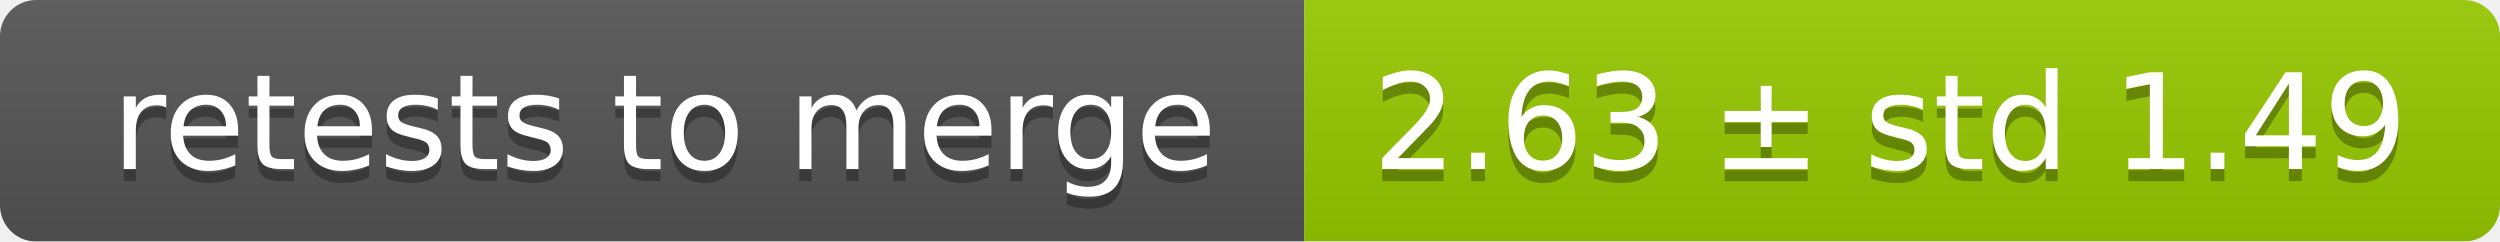
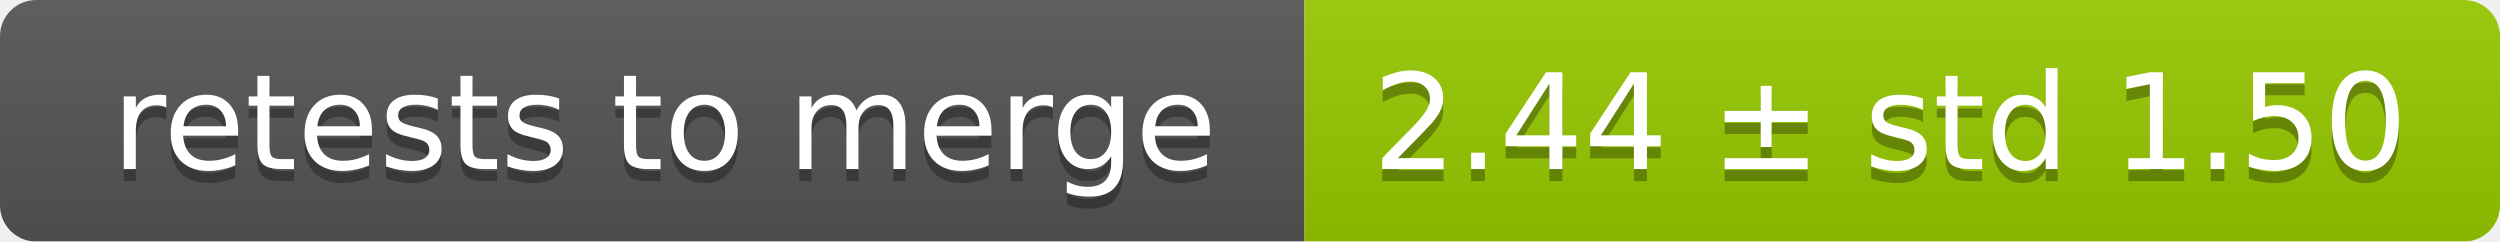
<svg xmlns="http://www.w3.org/2000/svg" width="207" height="20">
  <linearGradient id="smooth" x2="0" y2="100%">
    <stop offset="0" stop-color="#bbb" stop-opacity=".1" />
    <stop offset="1" stop-opacity=".1" />
  </linearGradient>
  <mask id="round">
    <rect width="207" height="20" rx="3" fill="#fff" />
  </mask>
  <g mask="url(#round)">
    <rect width="108" height="20" fill="#555" />
    <rect x="108" width="99" height="20" fill="#97ca00" />
    <rect width="207" height="20" fill="url(#smooth)" />
  </g>
  <g fill="#fff" text-anchor="middle" font-family="DejaVu Sans,Verdana,Geneva,sans-serif" font-size="11">
    <text x="55" y="15" fill="#010101" fill-opacity=".3">retests to merge</text>
    <text x="55" y="14">retests to merge</text>
-     <text x="156.5" y="15" fill="#010101" fill-opacity=".3">2.63 ± std 1.49</text>
-     <text x="156.5" y="14">2.63 ± std 1.49</text>
+     <text x="156.5" y="15" fill="#010101" fill-opacity=".3">2.44 ± std 1.50</text>
+     <text x="156.5" y="14">2.44 ± std 1.50</text>
  </g>
</svg>
